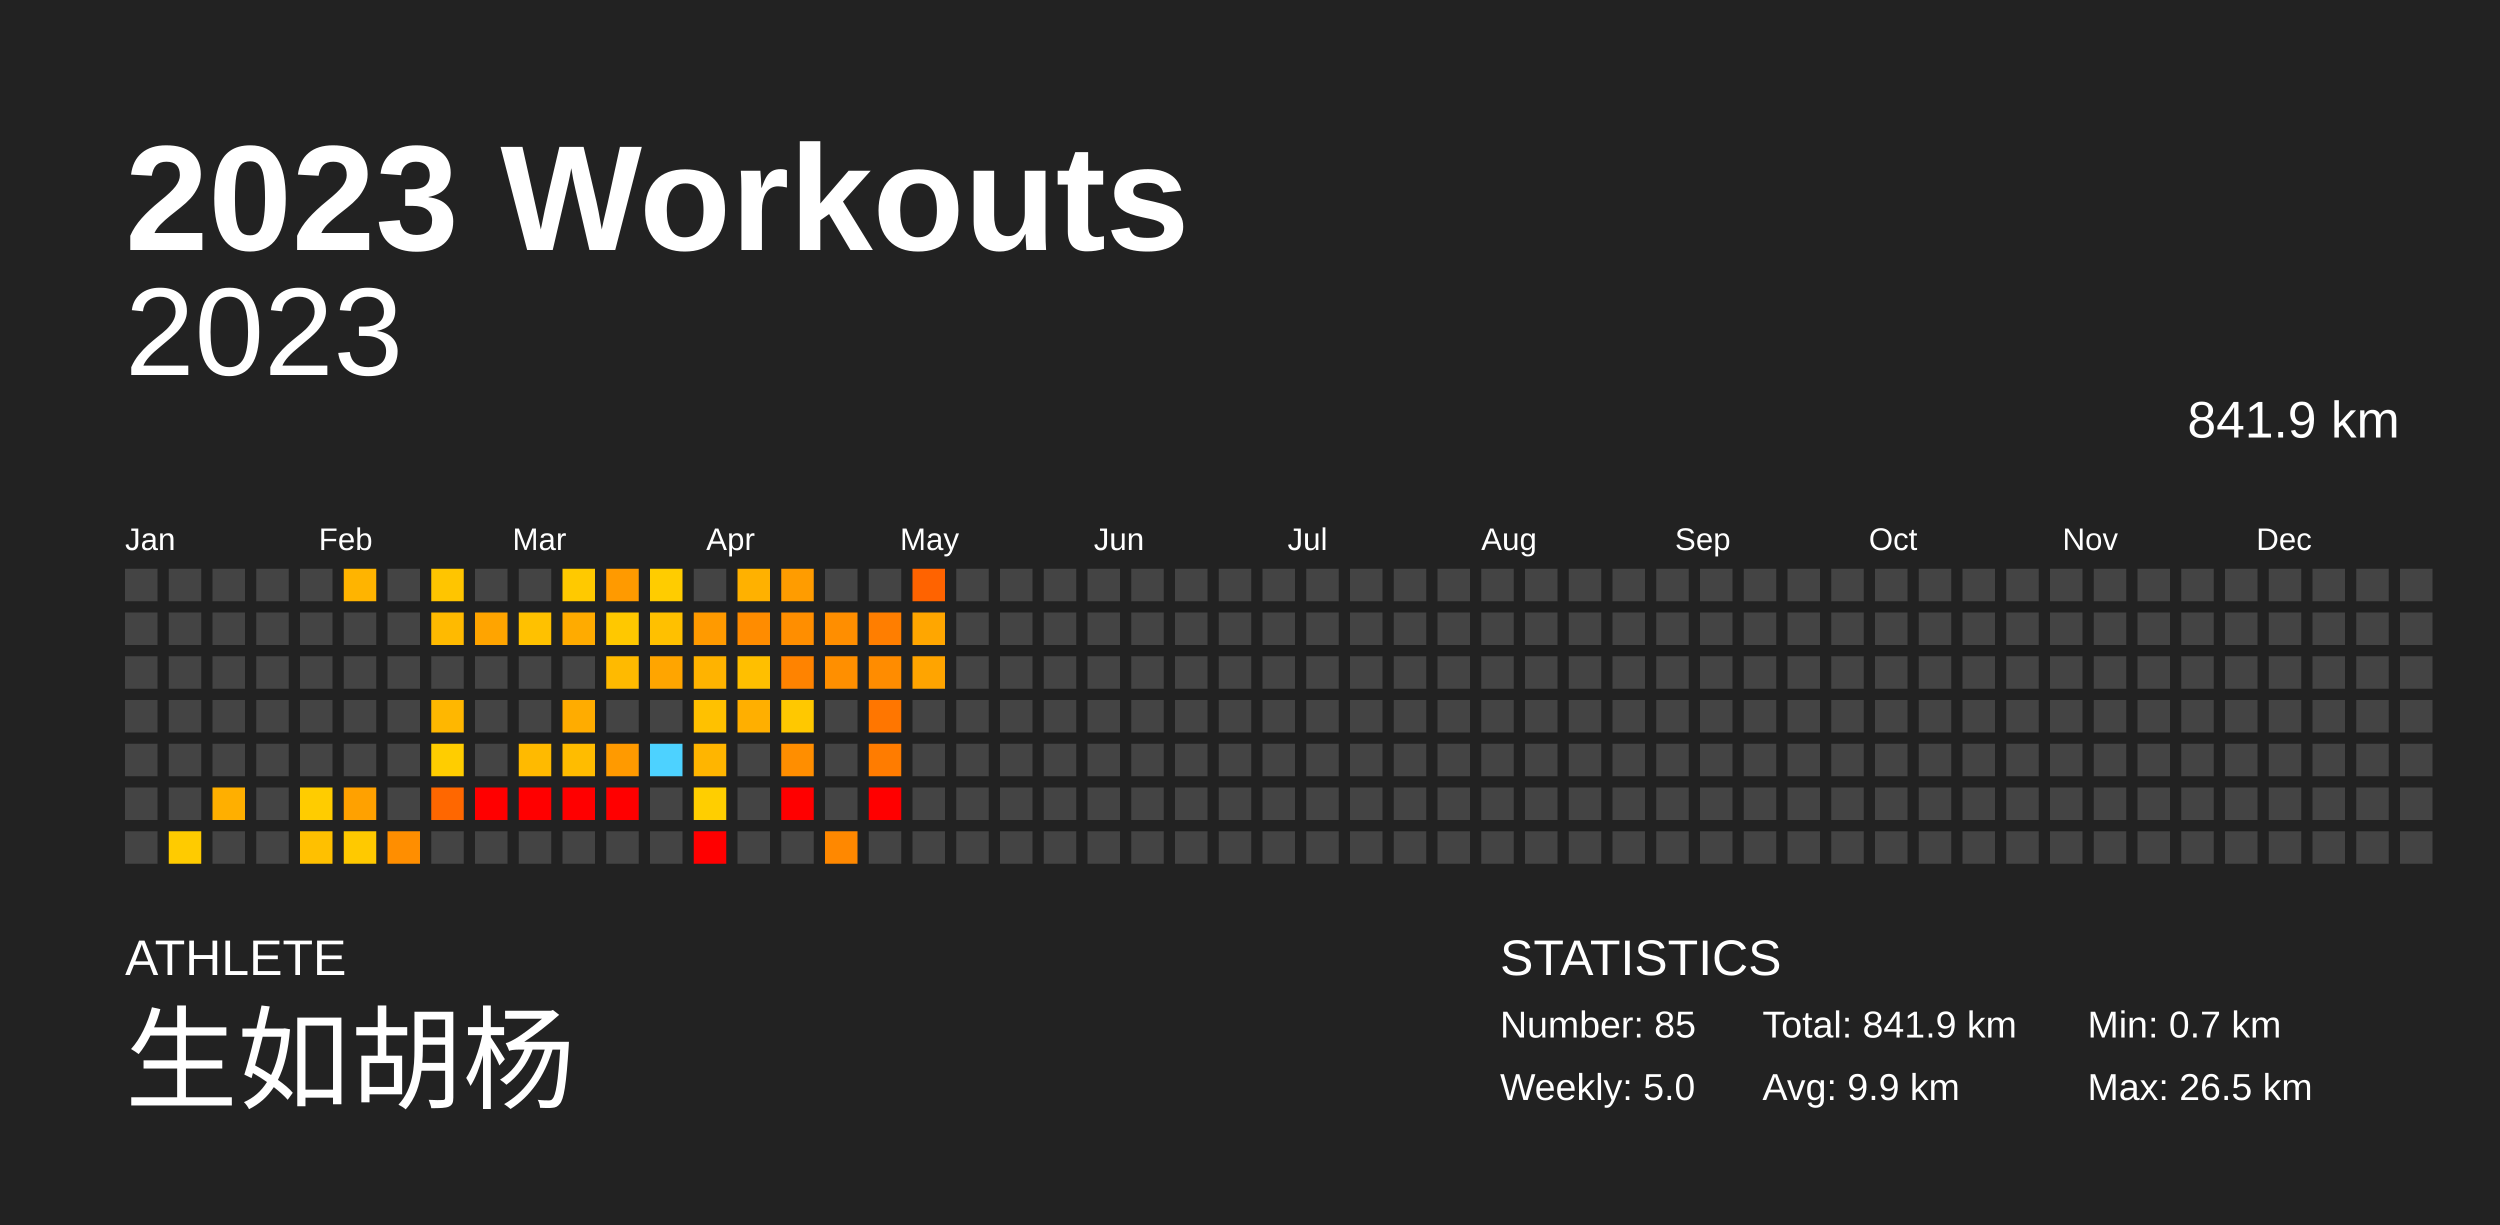
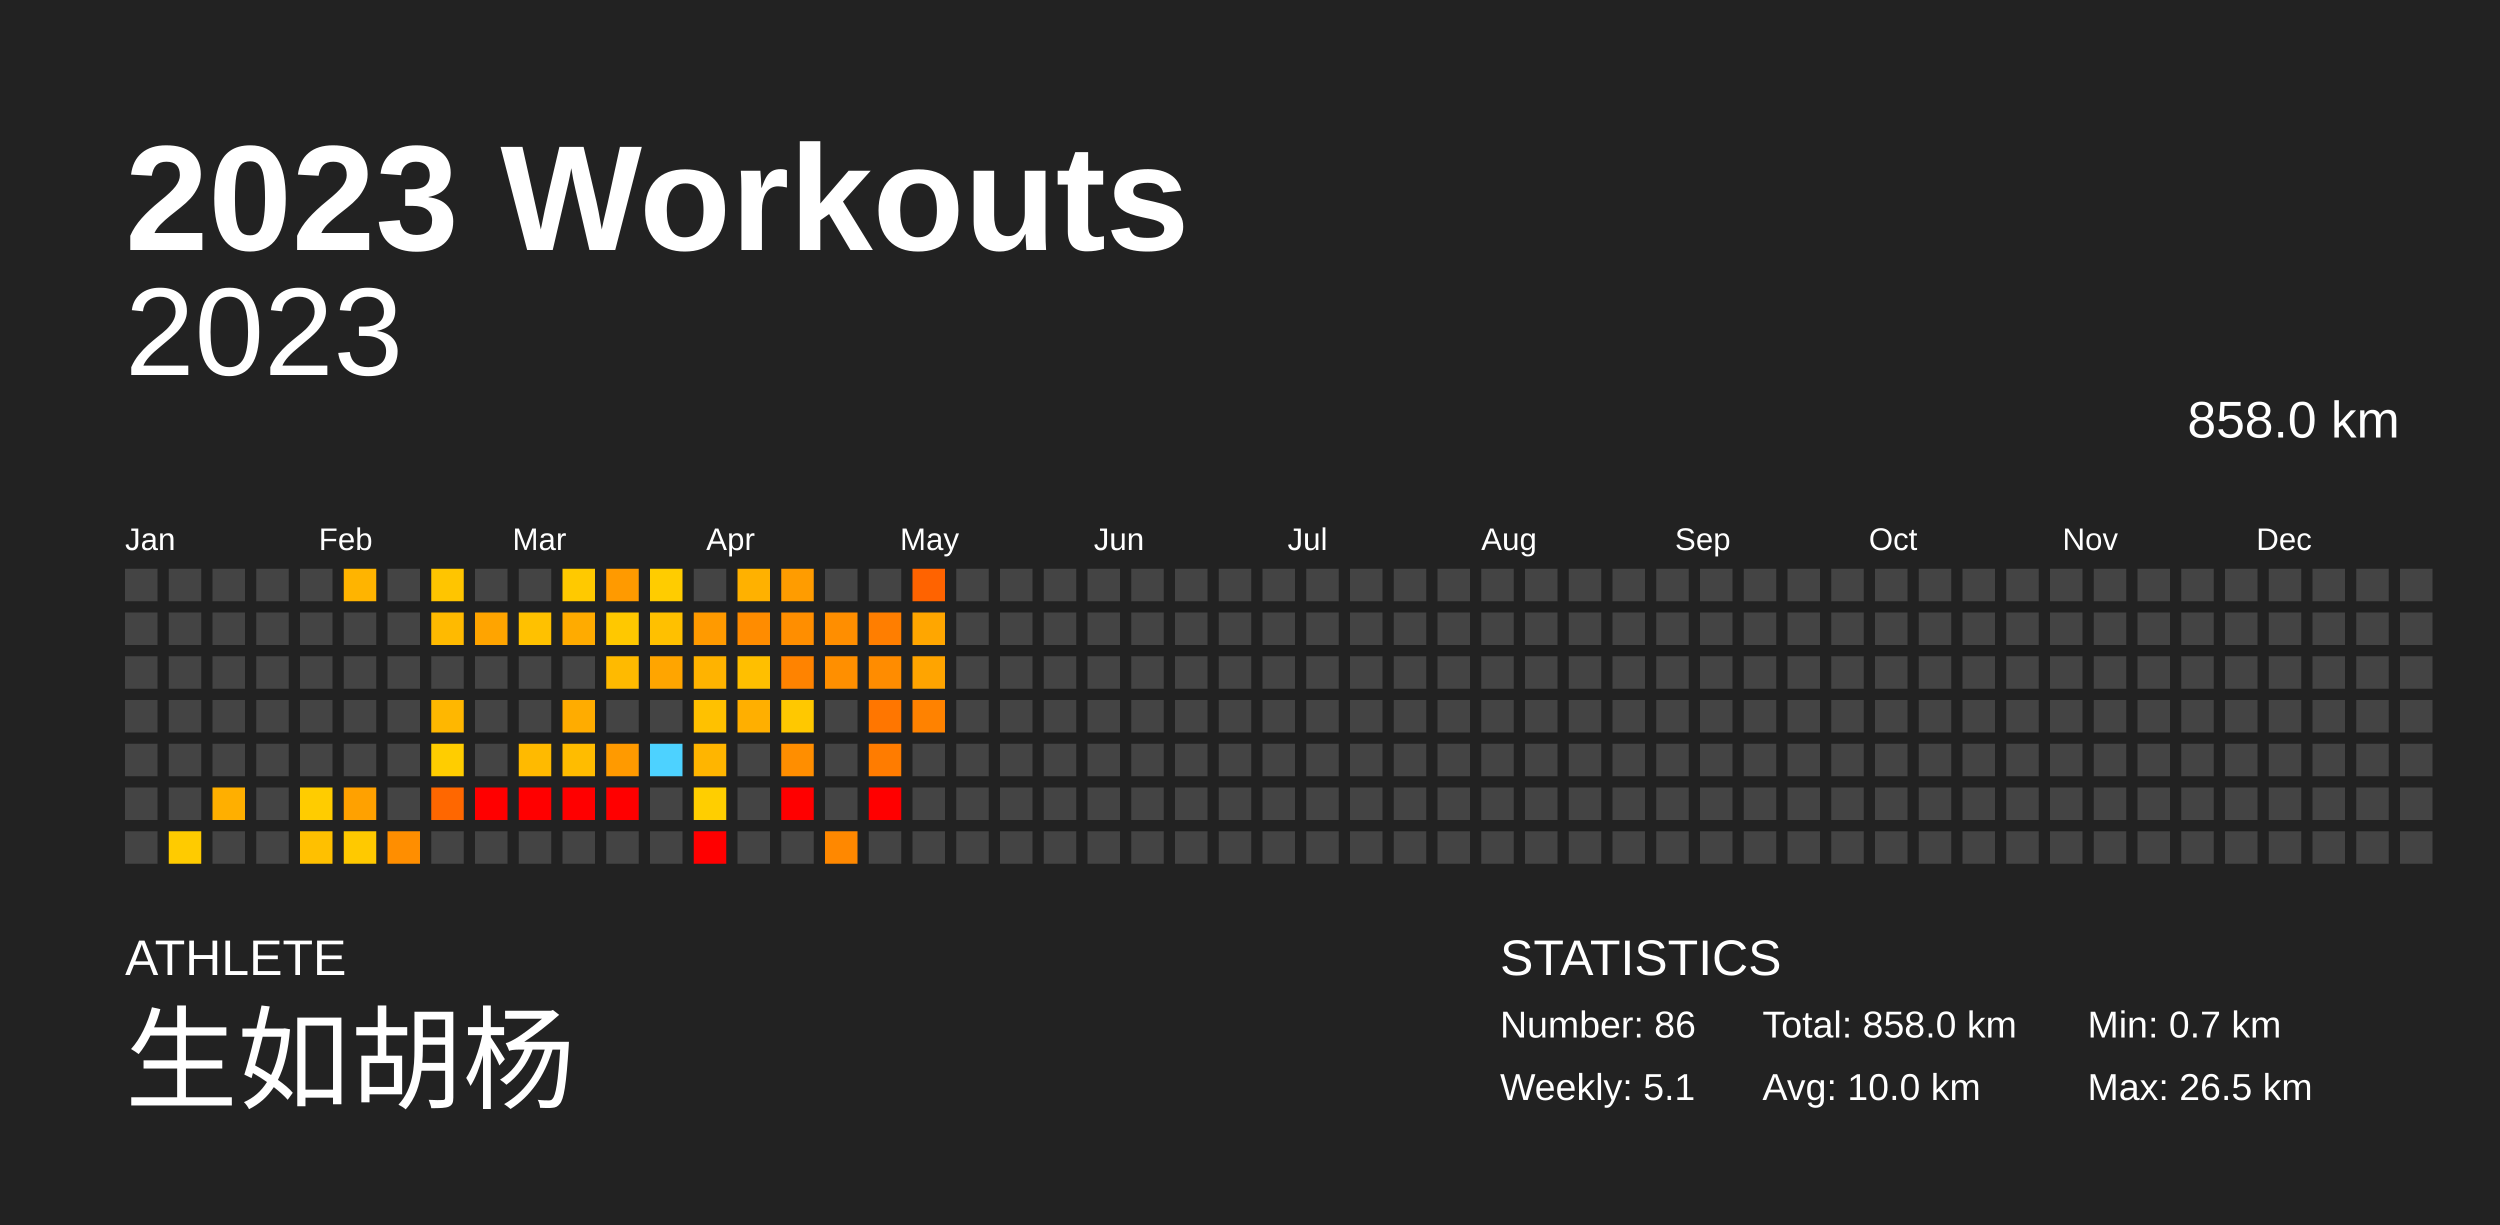
<svg xmlns="http://www.w3.org/2000/svg" baseProfile="full" height="98mm" version="1.1" viewBox="0,0,200,98" width="200mm">
  <defs />
  <rect fill="#222222" height="98" width="200" x="0" y="0" />
  <text fill="#FFFFFF" style="font-size:12px; font-family:Arial; font-weight:bold;" x="10" y="20">2023 Workouts</text>
  <text fill="#FFFFFF" style="font-size:4px; font-family:Arial" x="10" y="78">ATHLETE</text>
  <text fill="#FFFFFF" style="font-size:9px; font-family:Arial" x="10" y="88">生如胡杨</text>
  <text fill="#FFFFFF" style="font-size:4px; font-family:Arial" x="120" y="78">STATISTICS</text>
-   <text fill="#FFFFFF" style="font-size:3px; font-family:Arial" x="120" y="83">Number: 85</text>
-   <text fill="#FFFFFF" style="font-size:3px; font-family:Arial" x="120" y="88">Weekly: 5.0</text>
-   <text fill="#FFFFFF" style="font-size:3px; font-family:Arial" x="141" y="83">Total: 841.9 km</text>
-   <text fill="#FFFFFF" style="font-size:3px; font-family:Arial" x="141" y="88">Avg: 9.9 km</text>
+   <text fill="#FFFFFF" style="font-size:3px; font-family:Arial" x="120" y="83">Number: 86</text>
+   <text fill="#FFFFFF" style="font-size:3px; font-family:Arial" x="120" y="88">Weekly: 5.1</text>
+   <text fill="#FFFFFF" style="font-size:3px; font-family:Arial" x="141" y="83">Total: 858.0 km</text>
+   <text fill="#FFFFFF" style="font-size:3px; font-family:Arial" x="141" y="88">Avg: 10.0 km</text>
  <text fill="#FFFFFF" style="font-size:3px; font-family:Arial" x="167" y="83">Min: 0.7 km</text>
  <text fill="#FFFFFF" style="font-size:3px; font-family:Arial" x="167" y="88">Max: 26.5 km</text>
  <text alignment-baseline="hanging" fill="#FFFFFF" style="font-size:10.0px; font-family:Arial;" x="10" y="30">2023</text>
-   <text alignment-baseline="hanging" fill="#FFFFFF" style="font-size:4.125px; font-family:Arial;" x="175" y="35">841.9 km</text>
+   <text alignment-baseline="hanging" fill="#FFFFFF" style="font-size:4.125px; font-family:Arial;" x="175" y="35">858.0 km</text>
  <text fill="#FFFFFF" style="font-size:2.5px; font-family:Arial" x="10.0" y="44">Jan</text>
  <text fill="#FFFFFF" style="font-size:2.5px; font-family:Arial" x="25.5" y="44">Feb</text>
  <text fill="#FFFFFF" style="font-size:2.5px; font-family:Arial" x="41.0" y="44">Mar</text>
  <text fill="#FFFFFF" style="font-size:2.5px; font-family:Arial" x="56.5" y="44">Apr</text>
  <text fill="#FFFFFF" style="font-size:2.5px; font-family:Arial" x="72.0" y="44">May</text>
  <text fill="#FFFFFF" style="font-size:2.5px; font-family:Arial" x="87.5" y="44">Jun</text>
  <text fill="#FFFFFF" style="font-size:2.5px; font-family:Arial" x="103.0" y="44">Jul</text>
  <text fill="#FFFFFF" style="font-size:2.5px; font-family:Arial" x="118.5" y="44">Aug</text>
  <text fill="#FFFFFF" style="font-size:2.5px; font-family:Arial" x="134.0" y="44">Sep</text>
  <text fill="#FFFFFF" style="font-size:2.5px; font-family:Arial" x="149.5" y="44">Oct</text>
  <text fill="#FFFFFF" style="font-size:2.5px; font-family:Arial" x="165.0" y="44">Nov</text>
  <text fill="#FFFFFF" style="font-size:2.5px; font-family:Arial" x="180.5" y="44">Dec</text>
  <rect fill="#444444" height="2.6" width="2.6" x="10.0" y="45.5" />
  <rect fill="#444444" height="2.6" width="2.6" x="10.0" y="49.0" />
  <rect fill="#444444" height="2.6" width="2.6" x="10.0" y="52.5" />
  <rect fill="#444444" height="2.6" width="2.6" x="10.0" y="56.0" />
  <rect fill="#444444" height="2.6" width="2.6" x="10.0" y="59.5" />
  <rect fill="#444444" height="2.6" width="2.6" x="10.0" y="63.0" />
  <rect fill="#444444" height="2.6" width="2.6" x="10.0" y="66.5" />
  <rect fill="#444444" height="2.6" width="2.6" x="13.5" y="45.5" />
  <rect fill="#444444" height="2.6" width="2.6" x="13.5" y="49.0" />
  <rect fill="#444444" height="2.6" width="2.6" x="13.5" y="52.5" />
  <rect fill="#444444" height="2.6" width="2.6" x="13.5" y="56.0" />
  <rect fill="#444444" height="2.6" width="2.6" x="13.5" y="59.5" />
  <rect fill="#444444" height="2.6" width="2.6" x="13.5" y="63.0" />
  <rect fill="#ffcb00" height="2.6" width="2.6" x="13.5" y="66.5" />
  <rect fill="#444444" height="2.6" width="2.6" x="17.0" y="45.5" />
  <rect fill="#444444" height="2.6" width="2.6" x="17.0" y="49.0" />
  <rect fill="#444444" height="2.6" width="2.6" x="17.0" y="52.5" />
  <rect fill="#444444" height="2.6" width="2.6" x="17.0" y="56.0" />
  <rect fill="#444444" height="2.6" width="2.6" x="17.0" y="59.5" />
  <rect fill="#ffaf00" height="2.6" width="2.6" x="17.0" y="63.0" />
  <rect fill="#444444" height="2.6" width="2.6" x="17.0" y="66.5" />
  <rect fill="#444444" height="2.6" width="2.6" x="20.5" y="45.5" />
  <rect fill="#444444" height="2.6" width="2.6" x="20.5" y="49.0" />
  <rect fill="#444444" height="2.6" width="2.6" x="20.5" y="52.5" />
  <rect fill="#444444" height="2.6" width="2.6" x="20.5" y="56.0" />
  <rect fill="#444444" height="2.6" width="2.6" x="20.5" y="59.5" />
  <rect fill="#444444" height="2.6" width="2.6" x="20.5" y="63.0" />
  <rect fill="#444444" height="2.6" width="2.6" x="20.5" y="66.5" />
  <rect fill="#444444" height="2.6" width="2.6" x="24.0" y="45.5" />
  <rect fill="#444444" height="2.6" width="2.6" x="24.0" y="49.0" />
  <rect fill="#444444" height="2.6" width="2.6" x="24.0" y="52.5" />
  <rect fill="#444444" height="2.6" width="2.6" x="24.0" y="56.0" />
  <rect fill="#444444" height="2.6" width="2.6" x="24.0" y="59.5" />
  <rect fill="#ffcc00" height="2.6" width="2.6" x="24.0" y="63.0" />
  <rect fill="#ffc000" height="2.6" width="2.6" x="24.0" y="66.5" />
  <rect fill="#ffb400" height="2.6" width="2.6" x="27.5" y="45.5" />
  <rect fill="#444444" height="2.6" width="2.6" x="27.5" y="49.0" />
  <rect fill="#444444" height="2.6" width="2.6" x="27.5" y="52.5" />
  <rect fill="#444444" height="2.6" width="2.6" x="27.5" y="56.0" />
  <rect fill="#444444" height="2.6" width="2.6" x="27.5" y="59.5" />
  <rect fill="#ffa100" height="2.6" width="2.6" x="27.5" y="63.0" />
  <rect fill="#ffc900" height="2.6" width="2.6" x="27.5" y="66.5" />
  <rect fill="#444444" height="2.6" width="2.6" x="31.0" y="45.5" />
  <rect fill="#444444" height="2.6" width="2.6" x="31.0" y="49.0" />
  <rect fill="#444444" height="2.6" width="2.6" x="31.0" y="52.5" />
  <rect fill="#444444" height="2.6" width="2.6" x="31.0" y="56.0" />
  <rect fill="#444444" height="2.6" width="2.6" x="31.0" y="59.5" />
  <rect fill="#444444" height="2.6" width="2.6" x="31.0" y="63.0" />
  <rect fill="#ff8e00" height="2.6" width="2.6" x="31.0" y="66.5" />
  <rect fill="#ffc500" height="2.6" width="2.6" x="34.5" y="45.5" />
  <rect fill="#ffba00" height="2.6" width="2.6" x="34.5" y="49.0" />
  <rect fill="#444444" height="2.6" width="2.6" x="34.5" y="52.5" />
  <rect fill="#ffb700" height="2.6" width="2.6" x="34.5" y="56.0" />
  <rect fill="#ffcd00" height="2.6" width="2.6" x="34.5" y="59.5" />
  <rect fill="#ff6700" height="2.6" width="2.6" x="34.5" y="63.0" />
  <rect fill="#444444" height="2.6" width="2.6" x="34.5" y="66.5" />
  <rect fill="#444444" height="2.6" width="2.6" x="38.0" y="45.5" />
  <rect fill="#ffa400" height="2.6" width="2.6" x="38.0" y="49.0" />
  <rect fill="#444444" height="2.6" width="2.6" x="38.0" y="52.5" />
  <rect fill="#444444" height="2.6" width="2.6" x="38.0" y="56.0" />
  <rect fill="#444444" height="2.6" width="2.6" x="38.0" y="59.5" />
  <rect fill="red" height="2.6" width="2.6" x="38.0" y="63.0" />
  <rect fill="#444444" height="2.6" width="2.6" x="38.0" y="66.5" />
  <rect fill="#444444" height="2.6" width="2.6" x="41.5" y="45.5" />
  <rect fill="#ffc100" height="2.6" width="2.6" x="41.5" y="49.0" />
  <rect fill="#444444" height="2.6" width="2.6" x="41.5" y="52.5" />
  <rect fill="#444444" height="2.6" width="2.6" x="41.5" y="56.0" />
  <rect fill="#ffba00" height="2.6" width="2.6" x="41.5" y="59.5" />
  <rect fill="red" height="2.6" width="2.6" x="41.5" y="63.0" />
  <rect fill="#444444" height="2.6" width="2.6" x="41.5" y="66.5" />
  <rect fill="#ffc900" height="2.6" width="2.6" x="45.0" y="45.5" />
  <rect fill="#ffab00" height="2.6" width="2.6" x="45.0" y="49.0" />
  <rect fill="#444444" height="2.6" width="2.6" x="45.0" y="52.5" />
  <rect fill="#ffac00" height="2.6" width="2.6" x="45.0" y="56.0" />
  <rect fill="#ffbc00" height="2.6" width="2.6" x="45.0" y="59.5" />
  <rect fill="red" height="2.6" width="2.6" x="45.0" y="63.0" />
  <rect fill="#444444" height="2.6" width="2.6" x="45.0" y="66.5" />
  <rect fill="#ff9a00" height="2.6" width="2.6" x="48.5" y="45.5" />
  <rect fill="#ffc800" height="2.6" width="2.6" x="48.5" y="49.0" />
  <rect fill="#ffba00" height="2.6" width="2.6" x="48.5" y="52.5" />
  <rect fill="#444444" height="2.6" width="2.6" x="48.5" y="56.0" />
  <rect fill="#ff9a00" height="2.6" width="2.6" x="48.5" y="59.5" />
  <rect fill="red" height="2.6" width="2.6" x="48.5" y="63.0" />
  <rect fill="#444444" height="2.6" width="2.6" x="48.5" y="66.5" />
  <rect fill="#ffcc00" height="2.6" width="2.6" x="52.0" y="45.5" />
  <rect fill="#ffc000" height="2.6" width="2.6" x="52.0" y="49.0" />
  <rect fill="#ffa500" height="2.6" width="2.6" x="52.0" y="52.5" />
  <rect fill="#444444" height="2.6" width="2.6" x="52.0" y="56.0" />
  <rect fill="#4dd2ff" height="2.6" width="2.6" x="52.0" y="59.5" />
  <rect fill="#444444" height="2.6" width="2.6" x="52.0" y="63.0" />
  <rect fill="#444444" height="2.6" width="2.6" x="52.0" y="66.5" />
  <rect fill="#444444" height="2.6" width="2.6" x="55.5" y="45.5" />
  <rect fill="#ff9a00" height="2.6" width="2.6" x="55.5" y="49.0" />
  <rect fill="#ffb300" height="2.6" width="2.6" x="55.5" y="52.5" />
  <rect fill="#ffc100" height="2.6" width="2.6" x="55.5" y="56.0" />
  <rect fill="#ffb500" height="2.6" width="2.6" x="55.5" y="59.5" />
  <rect fill="#ffce00" height="2.6" width="2.6" x="55.5" y="63.0" />
  <rect fill="red" height="2.6" width="2.6" x="55.5" y="66.5" />
  <rect fill="#ffb100" height="2.6" width="2.6" x="59.0" y="45.5" />
  <rect fill="#ff8c00" height="2.6" width="2.6" x="59.0" y="49.0" />
  <rect fill="#ffbf00" height="2.6" width="2.6" x="59.0" y="52.5" />
  <rect fill="#ffaf00" height="2.6" width="2.6" x="59.0" y="56.0" />
  <rect fill="#444444" height="2.6" width="2.6" x="59.0" y="59.5" />
  <rect fill="#444444" height="2.6" width="2.6" x="59.0" y="63.0" />
  <rect fill="#444444" height="2.6" width="2.6" x="59.0" y="66.5" />
  <rect fill="#ff9c00" height="2.6" width="2.6" x="62.5" y="45.5" />
  <rect fill="#ff8e00" height="2.6" width="2.6" x="62.5" y="49.0" />
  <rect fill="#ff8300" height="2.6" width="2.6" x="62.5" y="52.5" />
  <rect fill="#ffc800" height="2.6" width="2.6" x="62.5" y="56.0" />
  <rect fill="#ff8e00" height="2.6" width="2.6" x="62.5" y="59.5" />
  <rect fill="red" height="2.6" width="2.6" x="62.5" y="63.0" />
  <rect fill="#444444" height="2.6" width="2.6" x="62.5" y="66.5" />
  <rect fill="#444444" height="2.6" width="2.6" x="66.0" y="45.5" />
  <rect fill="#ff8e00" height="2.6" width="2.6" x="66.0" y="49.0" />
  <rect fill="#ff8f00" height="2.6" width="2.6" x="66.0" y="52.5" />
  <rect fill="#444444" height="2.6" width="2.6" x="66.0" y="56.0" />
  <rect fill="#444444" height="2.6" width="2.6" x="66.0" y="59.5" />
  <rect fill="#444444" height="2.6" width="2.6" x="66.0" y="63.0" />
  <rect fill="#ff8800" height="2.6" width="2.6" x="66.0" y="66.5" />
  <rect fill="#444444" height="2.6" width="2.6" x="69.5" y="45.5" />
  <rect fill="#ff7e00" height="2.6" width="2.6" x="69.5" y="49.0" />
  <rect fill="#ff8c00" height="2.6" width="2.6" x="69.5" y="52.5" />
  <rect fill="#ff7600" height="2.6" width="2.6" x="69.5" y="56.0" />
  <rect fill="#ff7c00" height="2.6" width="2.6" x="69.5" y="59.5" />
  <rect fill="red" height="2.6" width="2.6" x="69.5" y="63.0" />
  <rect fill="#444444" height="2.6" width="2.6" x="69.5" y="66.5" />
  <rect fill="#ff6300" height="2.6" width="2.6" x="73.0" y="45.5" />
  <rect fill="#ffa600" height="2.6" width="2.6" x="73.0" y="49.0" />
  <rect fill="#ffa400" height="2.6" width="2.6" x="73.0" y="52.5" />
-   <rect fill="#444444" height="2.6" width="2.6" x="73.0" y="56.0" />
+   <rect fill="#ff8200" height="2.6" width="2.6" x="73.0" y="56.0" />
  <rect fill="#444444" height="2.6" width="2.6" x="73.0" y="59.5" />
  <rect fill="#444444" height="2.6" width="2.6" x="73.0" y="63.0" />
  <rect fill="#444444" height="2.6" width="2.6" x="73.0" y="66.5" />
  <rect fill="#444444" height="2.6" width="2.6" x="76.5" y="45.5" />
  <rect fill="#444444" height="2.6" width="2.6" x="76.5" y="49.0" />
  <rect fill="#444444" height="2.6" width="2.6" x="76.5" y="52.5" />
  <rect fill="#444444" height="2.6" width="2.6" x="76.5" y="56.0" />
  <rect fill="#444444" height="2.6" width="2.6" x="76.5" y="59.5" />
  <rect fill="#444444" height="2.6" width="2.6" x="76.5" y="63.0" />
  <rect fill="#444444" height="2.6" width="2.6" x="76.5" y="66.5" />
  <rect fill="#444444" height="2.6" width="2.6" x="80.0" y="45.5" />
  <rect fill="#444444" height="2.6" width="2.6" x="80.0" y="49.0" />
  <rect fill="#444444" height="2.6" width="2.6" x="80.0" y="52.5" />
  <rect fill="#444444" height="2.6" width="2.6" x="80.0" y="56.0" />
  <rect fill="#444444" height="2.6" width="2.6" x="80.0" y="59.5" />
  <rect fill="#444444" height="2.6" width="2.6" x="80.0" y="63.0" />
  <rect fill="#444444" height="2.6" width="2.6" x="80.0" y="66.5" />
  <rect fill="#444444" height="2.6" width="2.6" x="83.5" y="45.5" />
  <rect fill="#444444" height="2.6" width="2.6" x="83.5" y="49.0" />
  <rect fill="#444444" height="2.6" width="2.6" x="83.5" y="52.5" />
  <rect fill="#444444" height="2.6" width="2.6" x="83.5" y="56.0" />
  <rect fill="#444444" height="2.6" width="2.6" x="83.5" y="59.5" />
  <rect fill="#444444" height="2.6" width="2.6" x="83.5" y="63.0" />
  <rect fill="#444444" height="2.6" width="2.6" x="83.5" y="66.5" />
  <rect fill="#444444" height="2.6" width="2.6" x="87.0" y="45.5" />
  <rect fill="#444444" height="2.6" width="2.6" x="87.0" y="49.0" />
  <rect fill="#444444" height="2.6" width="2.6" x="87.0" y="52.5" />
  <rect fill="#444444" height="2.6" width="2.6" x="87.0" y="56.0" />
  <rect fill="#444444" height="2.6" width="2.6" x="87.0" y="59.5" />
  <rect fill="#444444" height="2.6" width="2.6" x="87.0" y="63.0" />
  <rect fill="#444444" height="2.6" width="2.6" x="87.0" y="66.5" />
  <rect fill="#444444" height="2.6" width="2.6" x="90.5" y="45.5" />
  <rect fill="#444444" height="2.6" width="2.6" x="90.5" y="49.0" />
  <rect fill="#444444" height="2.6" width="2.6" x="90.5" y="52.5" />
  <rect fill="#444444" height="2.6" width="2.6" x="90.5" y="56.0" />
  <rect fill="#444444" height="2.6" width="2.6" x="90.5" y="59.5" />
  <rect fill="#444444" height="2.6" width="2.6" x="90.5" y="63.0" />
  <rect fill="#444444" height="2.6" width="2.6" x="90.5" y="66.5" />
  <rect fill="#444444" height="2.6" width="2.6" x="94.0" y="45.5" />
  <rect fill="#444444" height="2.6" width="2.6" x="94.0" y="49.0" />
  <rect fill="#444444" height="2.6" width="2.6" x="94.0" y="52.5" />
  <rect fill="#444444" height="2.6" width="2.6" x="94.0" y="56.0" />
  <rect fill="#444444" height="2.6" width="2.6" x="94.0" y="59.5" />
  <rect fill="#444444" height="2.6" width="2.6" x="94.0" y="63.0" />
  <rect fill="#444444" height="2.6" width="2.6" x="94.0" y="66.5" />
  <rect fill="#444444" height="2.6" width="2.6" x="97.5" y="45.5" />
  <rect fill="#444444" height="2.6" width="2.6" x="97.5" y="49.0" />
  <rect fill="#444444" height="2.6" width="2.6" x="97.5" y="52.5" />
  <rect fill="#444444" height="2.6" width="2.6" x="97.5" y="56.0" />
  <rect fill="#444444" height="2.6" width="2.6" x="97.5" y="59.5" />
  <rect fill="#444444" height="2.6" width="2.6" x="97.5" y="63.0" />
  <rect fill="#444444" height="2.6" width="2.6" x="97.5" y="66.5" />
  <rect fill="#444444" height="2.6" width="2.6" x="101.0" y="45.5" />
  <rect fill="#444444" height="2.6" width="2.6" x="101.0" y="49.0" />
  <rect fill="#444444" height="2.6" width="2.6" x="101.0" y="52.5" />
  <rect fill="#444444" height="2.6" width="2.6" x="101.0" y="56.0" />
  <rect fill="#444444" height="2.6" width="2.6" x="101.0" y="59.5" />
  <rect fill="#444444" height="2.6" width="2.6" x="101.0" y="63.0" />
  <rect fill="#444444" height="2.6" width="2.6" x="101.0" y="66.5" />
  <rect fill="#444444" height="2.6" width="2.6" x="104.5" y="45.5" />
  <rect fill="#444444" height="2.6" width="2.6" x="104.5" y="49.0" />
  <rect fill="#444444" height="2.6" width="2.6" x="104.5" y="52.5" />
  <rect fill="#444444" height="2.6" width="2.6" x="104.5" y="56.0" />
  <rect fill="#444444" height="2.6" width="2.6" x="104.5" y="59.5" />
  <rect fill="#444444" height="2.6" width="2.6" x="104.5" y="63.0" />
  <rect fill="#444444" height="2.6" width="2.6" x="104.5" y="66.5" />
  <rect fill="#444444" height="2.6" width="2.6" x="108.0" y="45.5" />
  <rect fill="#444444" height="2.6" width="2.6" x="108.0" y="49.0" />
  <rect fill="#444444" height="2.6" width="2.6" x="108.0" y="52.5" />
  <rect fill="#444444" height="2.6" width="2.6" x="108.0" y="56.0" />
  <rect fill="#444444" height="2.6" width="2.6" x="108.0" y="59.5" />
  <rect fill="#444444" height="2.6" width="2.6" x="108.0" y="63.0" />
  <rect fill="#444444" height="2.6" width="2.6" x="108.0" y="66.5" />
  <rect fill="#444444" height="2.6" width="2.6" x="111.5" y="45.5" />
  <rect fill="#444444" height="2.6" width="2.6" x="111.5" y="49.0" />
  <rect fill="#444444" height="2.6" width="2.6" x="111.5" y="52.5" />
  <rect fill="#444444" height="2.6" width="2.6" x="111.5" y="56.0" />
  <rect fill="#444444" height="2.6" width="2.6" x="111.5" y="59.5" />
  <rect fill="#444444" height="2.6" width="2.6" x="111.5" y="63.0" />
  <rect fill="#444444" height="2.6" width="2.6" x="111.5" y="66.5" />
  <rect fill="#444444" height="2.6" width="2.6" x="115.0" y="45.5" />
  <rect fill="#444444" height="2.6" width="2.6" x="115.0" y="49.0" />
  <rect fill="#444444" height="2.6" width="2.6" x="115.0" y="52.5" />
  <rect fill="#444444" height="2.6" width="2.6" x="115.0" y="56.0" />
  <rect fill="#444444" height="2.6" width="2.6" x="115.0" y="59.5" />
  <rect fill="#444444" height="2.6" width="2.6" x="115.0" y="63.0" />
  <rect fill="#444444" height="2.6" width="2.6" x="115.0" y="66.5" />
  <rect fill="#444444" height="2.6" width="2.6" x="118.5" y="45.5" />
  <rect fill="#444444" height="2.6" width="2.6" x="118.5" y="49.0" />
  <rect fill="#444444" height="2.6" width="2.6" x="118.5" y="52.5" />
  <rect fill="#444444" height="2.6" width="2.6" x="118.5" y="56.0" />
  <rect fill="#444444" height="2.6" width="2.6" x="118.5" y="59.5" />
  <rect fill="#444444" height="2.6" width="2.6" x="118.5" y="63.0" />
  <rect fill="#444444" height="2.6" width="2.6" x="118.5" y="66.5" />
  <rect fill="#444444" height="2.6" width="2.6" x="122.0" y="45.5" />
  <rect fill="#444444" height="2.6" width="2.6" x="122.0" y="49.0" />
  <rect fill="#444444" height="2.6" width="2.6" x="122.0" y="52.5" />
  <rect fill="#444444" height="2.6" width="2.6" x="122.0" y="56.0" />
  <rect fill="#444444" height="2.6" width="2.6" x="122.0" y="59.5" />
  <rect fill="#444444" height="2.6" width="2.6" x="122.0" y="63.0" />
  <rect fill="#444444" height="2.6" width="2.6" x="122.0" y="66.5" />
  <rect fill="#444444" height="2.6" width="2.6" x="125.5" y="45.5" />
  <rect fill="#444444" height="2.6" width="2.6" x="125.5" y="49.0" />
  <rect fill="#444444" height="2.6" width="2.6" x="125.5" y="52.5" />
  <rect fill="#444444" height="2.6" width="2.6" x="125.5" y="56.0" />
  <rect fill="#444444" height="2.6" width="2.6" x="125.5" y="59.5" />
  <rect fill="#444444" height="2.6" width="2.6" x="125.5" y="63.0" />
  <rect fill="#444444" height="2.6" width="2.6" x="125.5" y="66.5" />
  <rect fill="#444444" height="2.6" width="2.6" x="129.0" y="45.5" />
  <rect fill="#444444" height="2.6" width="2.6" x="129.0" y="49.0" />
  <rect fill="#444444" height="2.6" width="2.6" x="129.0" y="52.5" />
  <rect fill="#444444" height="2.6" width="2.6" x="129.0" y="56.0" />
  <rect fill="#444444" height="2.6" width="2.6" x="129.0" y="59.5" />
  <rect fill="#444444" height="2.6" width="2.6" x="129.0" y="63.0" />
  <rect fill="#444444" height="2.6" width="2.6" x="129.0" y="66.5" />
  <rect fill="#444444" height="2.6" width="2.6" x="132.5" y="45.5" />
  <rect fill="#444444" height="2.6" width="2.6" x="132.5" y="49.0" />
  <rect fill="#444444" height="2.6" width="2.6" x="132.5" y="52.5" />
  <rect fill="#444444" height="2.6" width="2.6" x="132.5" y="56.0" />
  <rect fill="#444444" height="2.6" width="2.6" x="132.5" y="59.5" />
  <rect fill="#444444" height="2.6" width="2.6" x="132.5" y="63.0" />
  <rect fill="#444444" height="2.6" width="2.6" x="132.5" y="66.5" />
  <rect fill="#444444" height="2.6" width="2.6" x="136.0" y="45.5" />
  <rect fill="#444444" height="2.6" width="2.6" x="136.0" y="49.0" />
  <rect fill="#444444" height="2.6" width="2.6" x="136.0" y="52.5" />
  <rect fill="#444444" height="2.6" width="2.6" x="136.0" y="56.0" />
  <rect fill="#444444" height="2.6" width="2.6" x="136.0" y="59.5" />
  <rect fill="#444444" height="2.6" width="2.6" x="136.0" y="63.0" />
  <rect fill="#444444" height="2.6" width="2.6" x="136.0" y="66.5" />
  <rect fill="#444444" height="2.6" width="2.6" x="139.5" y="45.5" />
  <rect fill="#444444" height="2.6" width="2.6" x="139.5" y="49.0" />
  <rect fill="#444444" height="2.6" width="2.6" x="139.5" y="52.5" />
  <rect fill="#444444" height="2.6" width="2.6" x="139.5" y="56.0" />
  <rect fill="#444444" height="2.6" width="2.6" x="139.5" y="59.5" />
  <rect fill="#444444" height="2.6" width="2.6" x="139.5" y="63.0" />
  <rect fill="#444444" height="2.6" width="2.6" x="139.5" y="66.5" />
  <rect fill="#444444" height="2.6" width="2.6" x="143.0" y="45.5" />
  <rect fill="#444444" height="2.6" width="2.6" x="143.0" y="49.0" />
  <rect fill="#444444" height="2.6" width="2.6" x="143.0" y="52.5" />
  <rect fill="#444444" height="2.6" width="2.6" x="143.0" y="56.0" />
  <rect fill="#444444" height="2.6" width="2.6" x="143.0" y="59.5" />
  <rect fill="#444444" height="2.6" width="2.6" x="143.0" y="63.0" />
  <rect fill="#444444" height="2.6" width="2.6" x="143.0" y="66.5" />
  <rect fill="#444444" height="2.6" width="2.6" x="146.5" y="45.5" />
  <rect fill="#444444" height="2.6" width="2.6" x="146.5" y="49.0" />
  <rect fill="#444444" height="2.6" width="2.6" x="146.5" y="52.5" />
  <rect fill="#444444" height="2.6" width="2.6" x="146.5" y="56.0" />
  <rect fill="#444444" height="2.6" width="2.6" x="146.5" y="59.5" />
  <rect fill="#444444" height="2.6" width="2.6" x="146.5" y="63.0" />
  <rect fill="#444444" height="2.6" width="2.6" x="146.5" y="66.5" />
  <rect fill="#444444" height="2.6" width="2.6" x="150.0" y="45.5" />
  <rect fill="#444444" height="2.6" width="2.6" x="150.0" y="49.0" />
  <rect fill="#444444" height="2.6" width="2.6" x="150.0" y="52.5" />
  <rect fill="#444444" height="2.6" width="2.6" x="150.0" y="56.0" />
  <rect fill="#444444" height="2.6" width="2.6" x="150.0" y="59.5" />
  <rect fill="#444444" height="2.6" width="2.6" x="150.0" y="63.0" />
  <rect fill="#444444" height="2.6" width="2.6" x="150.0" y="66.5" />
  <rect fill="#444444" height="2.6" width="2.6" x="153.5" y="45.5" />
  <rect fill="#444444" height="2.6" width="2.6" x="153.5" y="49.0" />
  <rect fill="#444444" height="2.6" width="2.6" x="153.5" y="52.5" />
  <rect fill="#444444" height="2.6" width="2.6" x="153.5" y="56.0" />
  <rect fill="#444444" height="2.6" width="2.6" x="153.5" y="59.5" />
  <rect fill="#444444" height="2.6" width="2.6" x="153.5" y="63.0" />
  <rect fill="#444444" height="2.6" width="2.6" x="153.5" y="66.5" />
  <rect fill="#444444" height="2.6" width="2.6" x="157.0" y="45.5" />
  <rect fill="#444444" height="2.6" width="2.6" x="157.0" y="49.0" />
  <rect fill="#444444" height="2.6" width="2.6" x="157.0" y="52.5" />
  <rect fill="#444444" height="2.6" width="2.6" x="157.0" y="56.0" />
  <rect fill="#444444" height="2.6" width="2.6" x="157.0" y="59.5" />
  <rect fill="#444444" height="2.6" width="2.6" x="157.0" y="63.0" />
  <rect fill="#444444" height="2.6" width="2.6" x="157.0" y="66.5" />
  <rect fill="#444444" height="2.6" width="2.6" x="160.5" y="45.5" />
  <rect fill="#444444" height="2.6" width="2.6" x="160.5" y="49.0" />
  <rect fill="#444444" height="2.6" width="2.6" x="160.5" y="52.5" />
  <rect fill="#444444" height="2.6" width="2.6" x="160.5" y="56.0" />
  <rect fill="#444444" height="2.6" width="2.6" x="160.5" y="59.5" />
  <rect fill="#444444" height="2.6" width="2.6" x="160.5" y="63.0" />
  <rect fill="#444444" height="2.6" width="2.6" x="160.5" y="66.5" />
  <rect fill="#444444" height="2.6" width="2.6" x="164.0" y="45.5" />
  <rect fill="#444444" height="2.6" width="2.6" x="164.0" y="49.0" />
  <rect fill="#444444" height="2.6" width="2.6" x="164.0" y="52.5" />
  <rect fill="#444444" height="2.6" width="2.6" x="164.0" y="56.0" />
  <rect fill="#444444" height="2.6" width="2.6" x="164.0" y="59.5" />
  <rect fill="#444444" height="2.6" width="2.6" x="164.0" y="63.0" />
  <rect fill="#444444" height="2.6" width="2.6" x="164.0" y="66.5" />
  <rect fill="#444444" height="2.6" width="2.6" x="167.5" y="45.5" />
  <rect fill="#444444" height="2.6" width="2.6" x="167.5" y="49.0" />
  <rect fill="#444444" height="2.6" width="2.6" x="167.5" y="52.5" />
  <rect fill="#444444" height="2.6" width="2.6" x="167.5" y="56.0" />
  <rect fill="#444444" height="2.6" width="2.6" x="167.5" y="59.5" />
  <rect fill="#444444" height="2.6" width="2.6" x="167.5" y="63.0" />
  <rect fill="#444444" height="2.6" width="2.6" x="167.5" y="66.5" />
  <rect fill="#444444" height="2.6" width="2.6" x="171.0" y="45.5" />
  <rect fill="#444444" height="2.6" width="2.6" x="171.0" y="49.0" />
  <rect fill="#444444" height="2.6" width="2.6" x="171.0" y="52.5" />
  <rect fill="#444444" height="2.6" width="2.6" x="171.0" y="56.0" />
  <rect fill="#444444" height="2.6" width="2.6" x="171.0" y="59.5" />
  <rect fill="#444444" height="2.6" width="2.6" x="171.0" y="63.0" />
  <rect fill="#444444" height="2.6" width="2.6" x="171.0" y="66.5" />
  <rect fill="#444444" height="2.6" width="2.6" x="174.5" y="45.5" />
  <rect fill="#444444" height="2.6" width="2.6" x="174.5" y="49.0" />
  <rect fill="#444444" height="2.6" width="2.6" x="174.5" y="52.5" />
  <rect fill="#444444" height="2.6" width="2.6" x="174.5" y="56.0" />
  <rect fill="#444444" height="2.6" width="2.6" x="174.5" y="59.5" />
  <rect fill="#444444" height="2.6" width="2.6" x="174.5" y="63.0" />
  <rect fill="#444444" height="2.6" width="2.6" x="174.5" y="66.5" />
  <rect fill="#444444" height="2.6" width="2.6" x="178.0" y="45.5" />
  <rect fill="#444444" height="2.6" width="2.6" x="178.0" y="49.0" />
  <rect fill="#444444" height="2.6" width="2.6" x="178.0" y="52.5" />
  <rect fill="#444444" height="2.6" width="2.6" x="178.0" y="56.0" />
  <rect fill="#444444" height="2.6" width="2.6" x="178.0" y="59.5" />
  <rect fill="#444444" height="2.6" width="2.6" x="178.0" y="63.0" />
  <rect fill="#444444" height="2.6" width="2.6" x="178.0" y="66.5" />
  <rect fill="#444444" height="2.6" width="2.6" x="181.5" y="45.5" />
  <rect fill="#444444" height="2.6" width="2.6" x="181.5" y="49.0" />
  <rect fill="#444444" height="2.6" width="2.6" x="181.5" y="52.5" />
  <rect fill="#444444" height="2.6" width="2.6" x="181.5" y="56.0" />
  <rect fill="#444444" height="2.6" width="2.6" x="181.5" y="59.5" />
  <rect fill="#444444" height="2.6" width="2.6" x="181.5" y="63.0" />
  <rect fill="#444444" height="2.6" width="2.6" x="181.5" y="66.5" />
  <rect fill="#444444" height="2.6" width="2.6" x="185.0" y="45.5" />
  <rect fill="#444444" height="2.6" width="2.6" x="185.0" y="49.0" />
  <rect fill="#444444" height="2.6" width="2.6" x="185.0" y="52.5" />
  <rect fill="#444444" height="2.6" width="2.6" x="185.0" y="56.0" />
  <rect fill="#444444" height="2.6" width="2.6" x="185.0" y="59.5" />
  <rect fill="#444444" height="2.6" width="2.6" x="185.0" y="63.0" />
  <rect fill="#444444" height="2.6" width="2.6" x="185.0" y="66.5" />
  <rect fill="#444444" height="2.6" width="2.6" x="188.5" y="45.5" />
  <rect fill="#444444" height="2.6" width="2.6" x="188.5" y="49.0" />
  <rect fill="#444444" height="2.6" width="2.6" x="188.5" y="52.5" />
  <rect fill="#444444" height="2.6" width="2.6" x="188.5" y="56.0" />
  <rect fill="#444444" height="2.6" width="2.6" x="188.5" y="59.5" />
  <rect fill="#444444" height="2.6" width="2.6" x="188.5" y="63.0" />
  <rect fill="#444444" height="2.6" width="2.6" x="188.5" y="66.5" />
  <rect fill="#444444" height="2.6" width="2.6" x="192.0" y="45.5" />
  <rect fill="#444444" height="2.6" width="2.6" x="192.0" y="49.0" />
  <rect fill="#444444" height="2.6" width="2.6" x="192.0" y="52.5" />
  <rect fill="#444444" height="2.6" width="2.6" x="192.0" y="56.0" />
  <rect fill="#444444" height="2.6" width="2.6" x="192.0" y="59.5" />
  <rect fill="#444444" height="2.6" width="2.6" x="192.0" y="63.0" />
  <rect fill="#444444" height="2.6" width="2.6" x="192.0" y="66.5" />
</svg>
